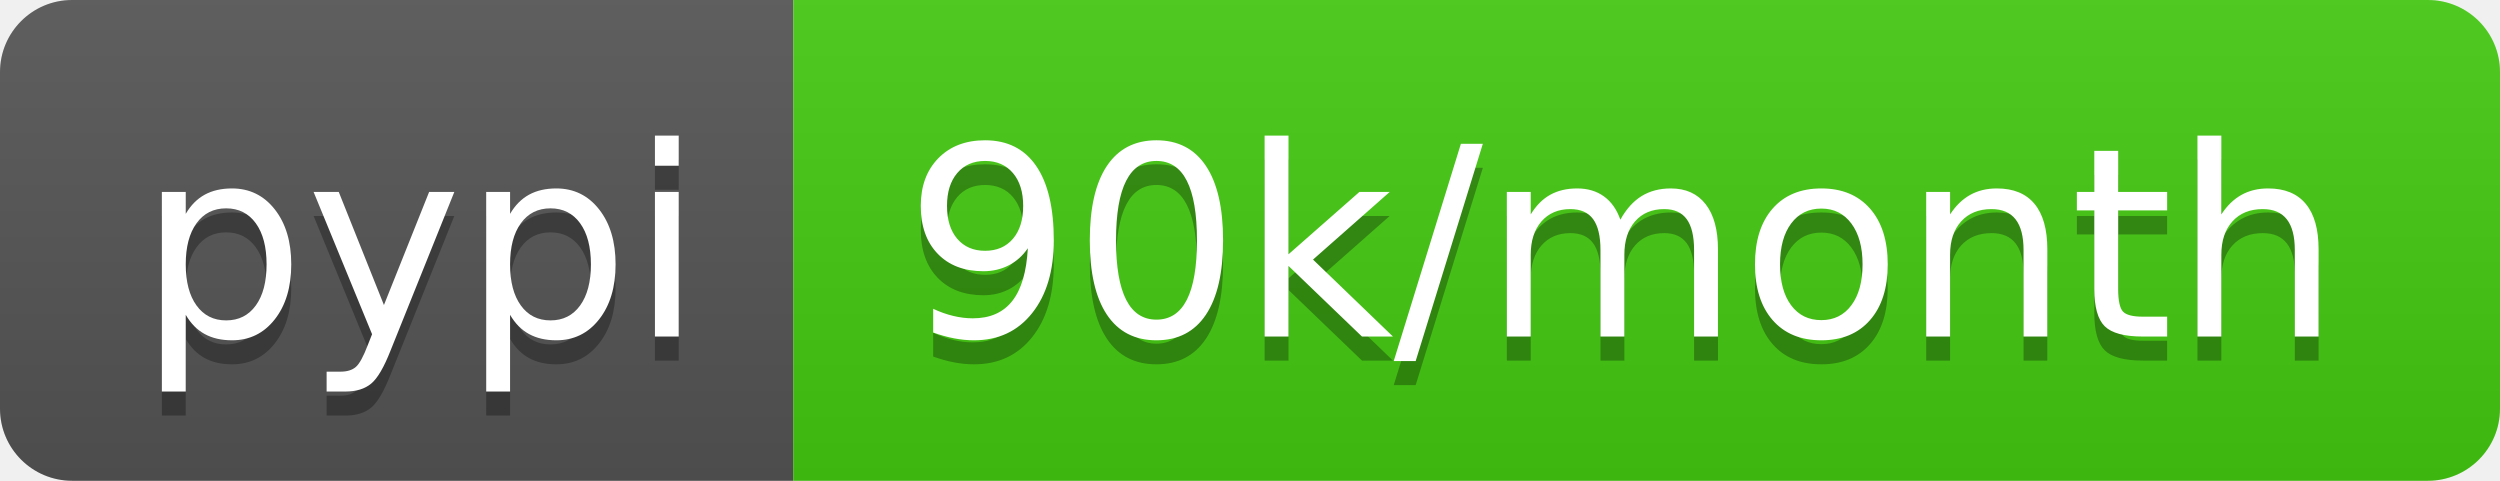
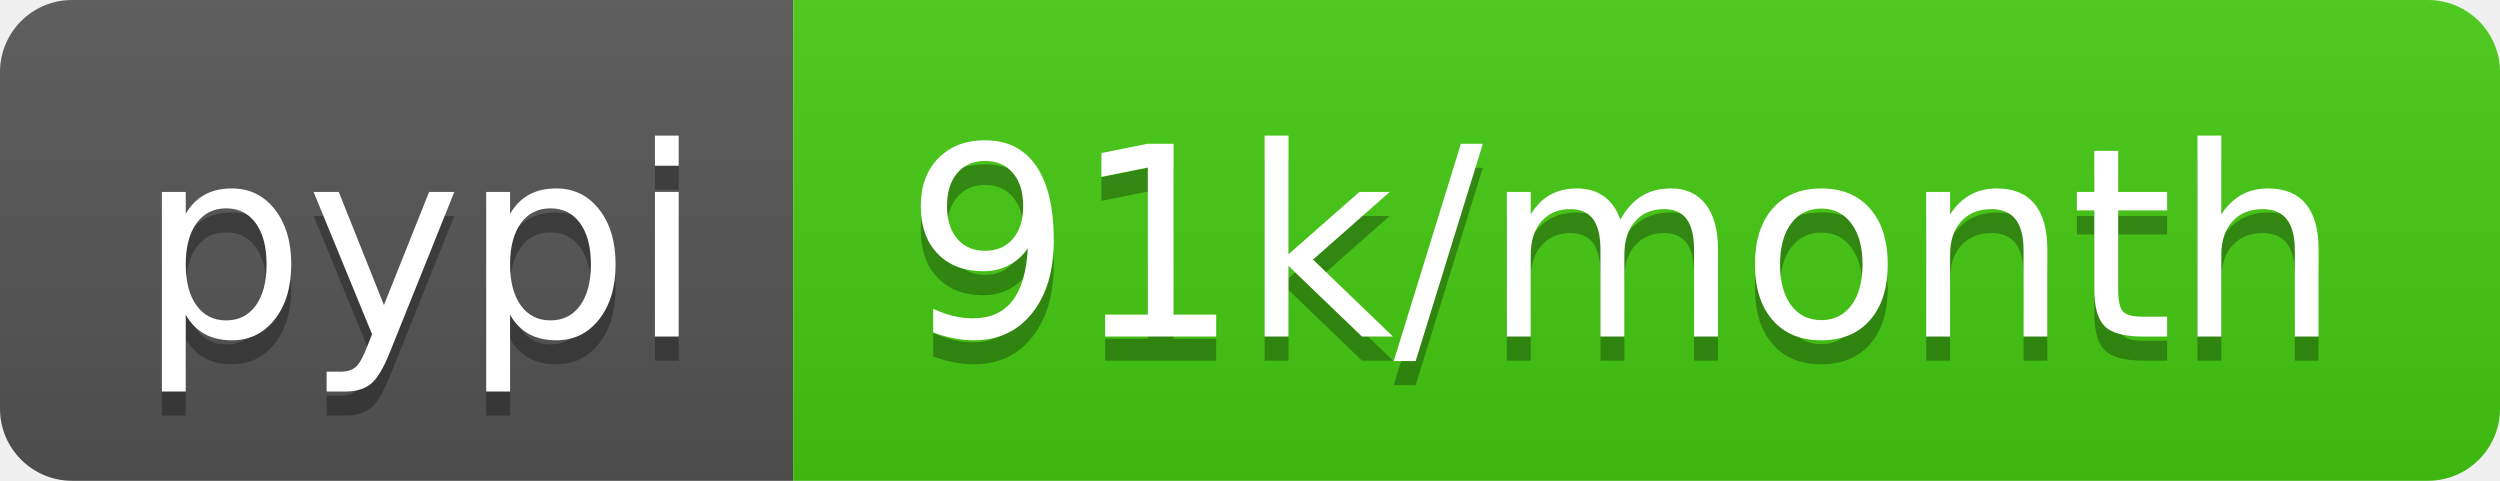
<svg xmlns="http://www.w3.org/2000/svg" width="104" height="20">
  <linearGradient id="b" x2="0" y2="100%">
    <stop offset="0" stop-color="#bbb" stop-opacity=".1" />
    <stop offset="1" stop-opacity=".1" />
  </linearGradient>
  <clipPath id="a">
    <rect width="104" height="20" rx="3" fill="#fff" />
  </clipPath>
  <g clip-path="url(#a)">
    <path fill="#555" d="M0 0h33v20H0z" />
    <path fill="#4c1" d="M33 0h71v20H33z" />
    <path fill="url(#b)" d="M0 0h104v20H0z" />
  </g>
  <g fill="#fff" text-anchor="middle" font-family="DejaVu Sans,Verdana,Geneva,sans-serif" font-size="110">
    <text x="175" y="150" fill="#010101" fill-opacity=".3" transform="scale(.1)" textLength="230">pypi</text>
    <text x="175" y="140" transform="scale(.1)" textLength="230">pypi</text>
-     <text x="675" y="150" fill="#010101" fill-opacity=".3" transform="scale(.1)" textLength="610">90k/month</text>
-     <text x="675" y="140" transform="scale(.1)" textLength="610">90k/month</text>
+     <text x="675" y="150" fill="#010101" fill-opacity=".3" transform="scale(.1)" textLength="610">91k/month</text>
+     <text x="675" y="140" transform="scale(.1)" textLength="610">91k/month</text>
  </g>
</svg>
